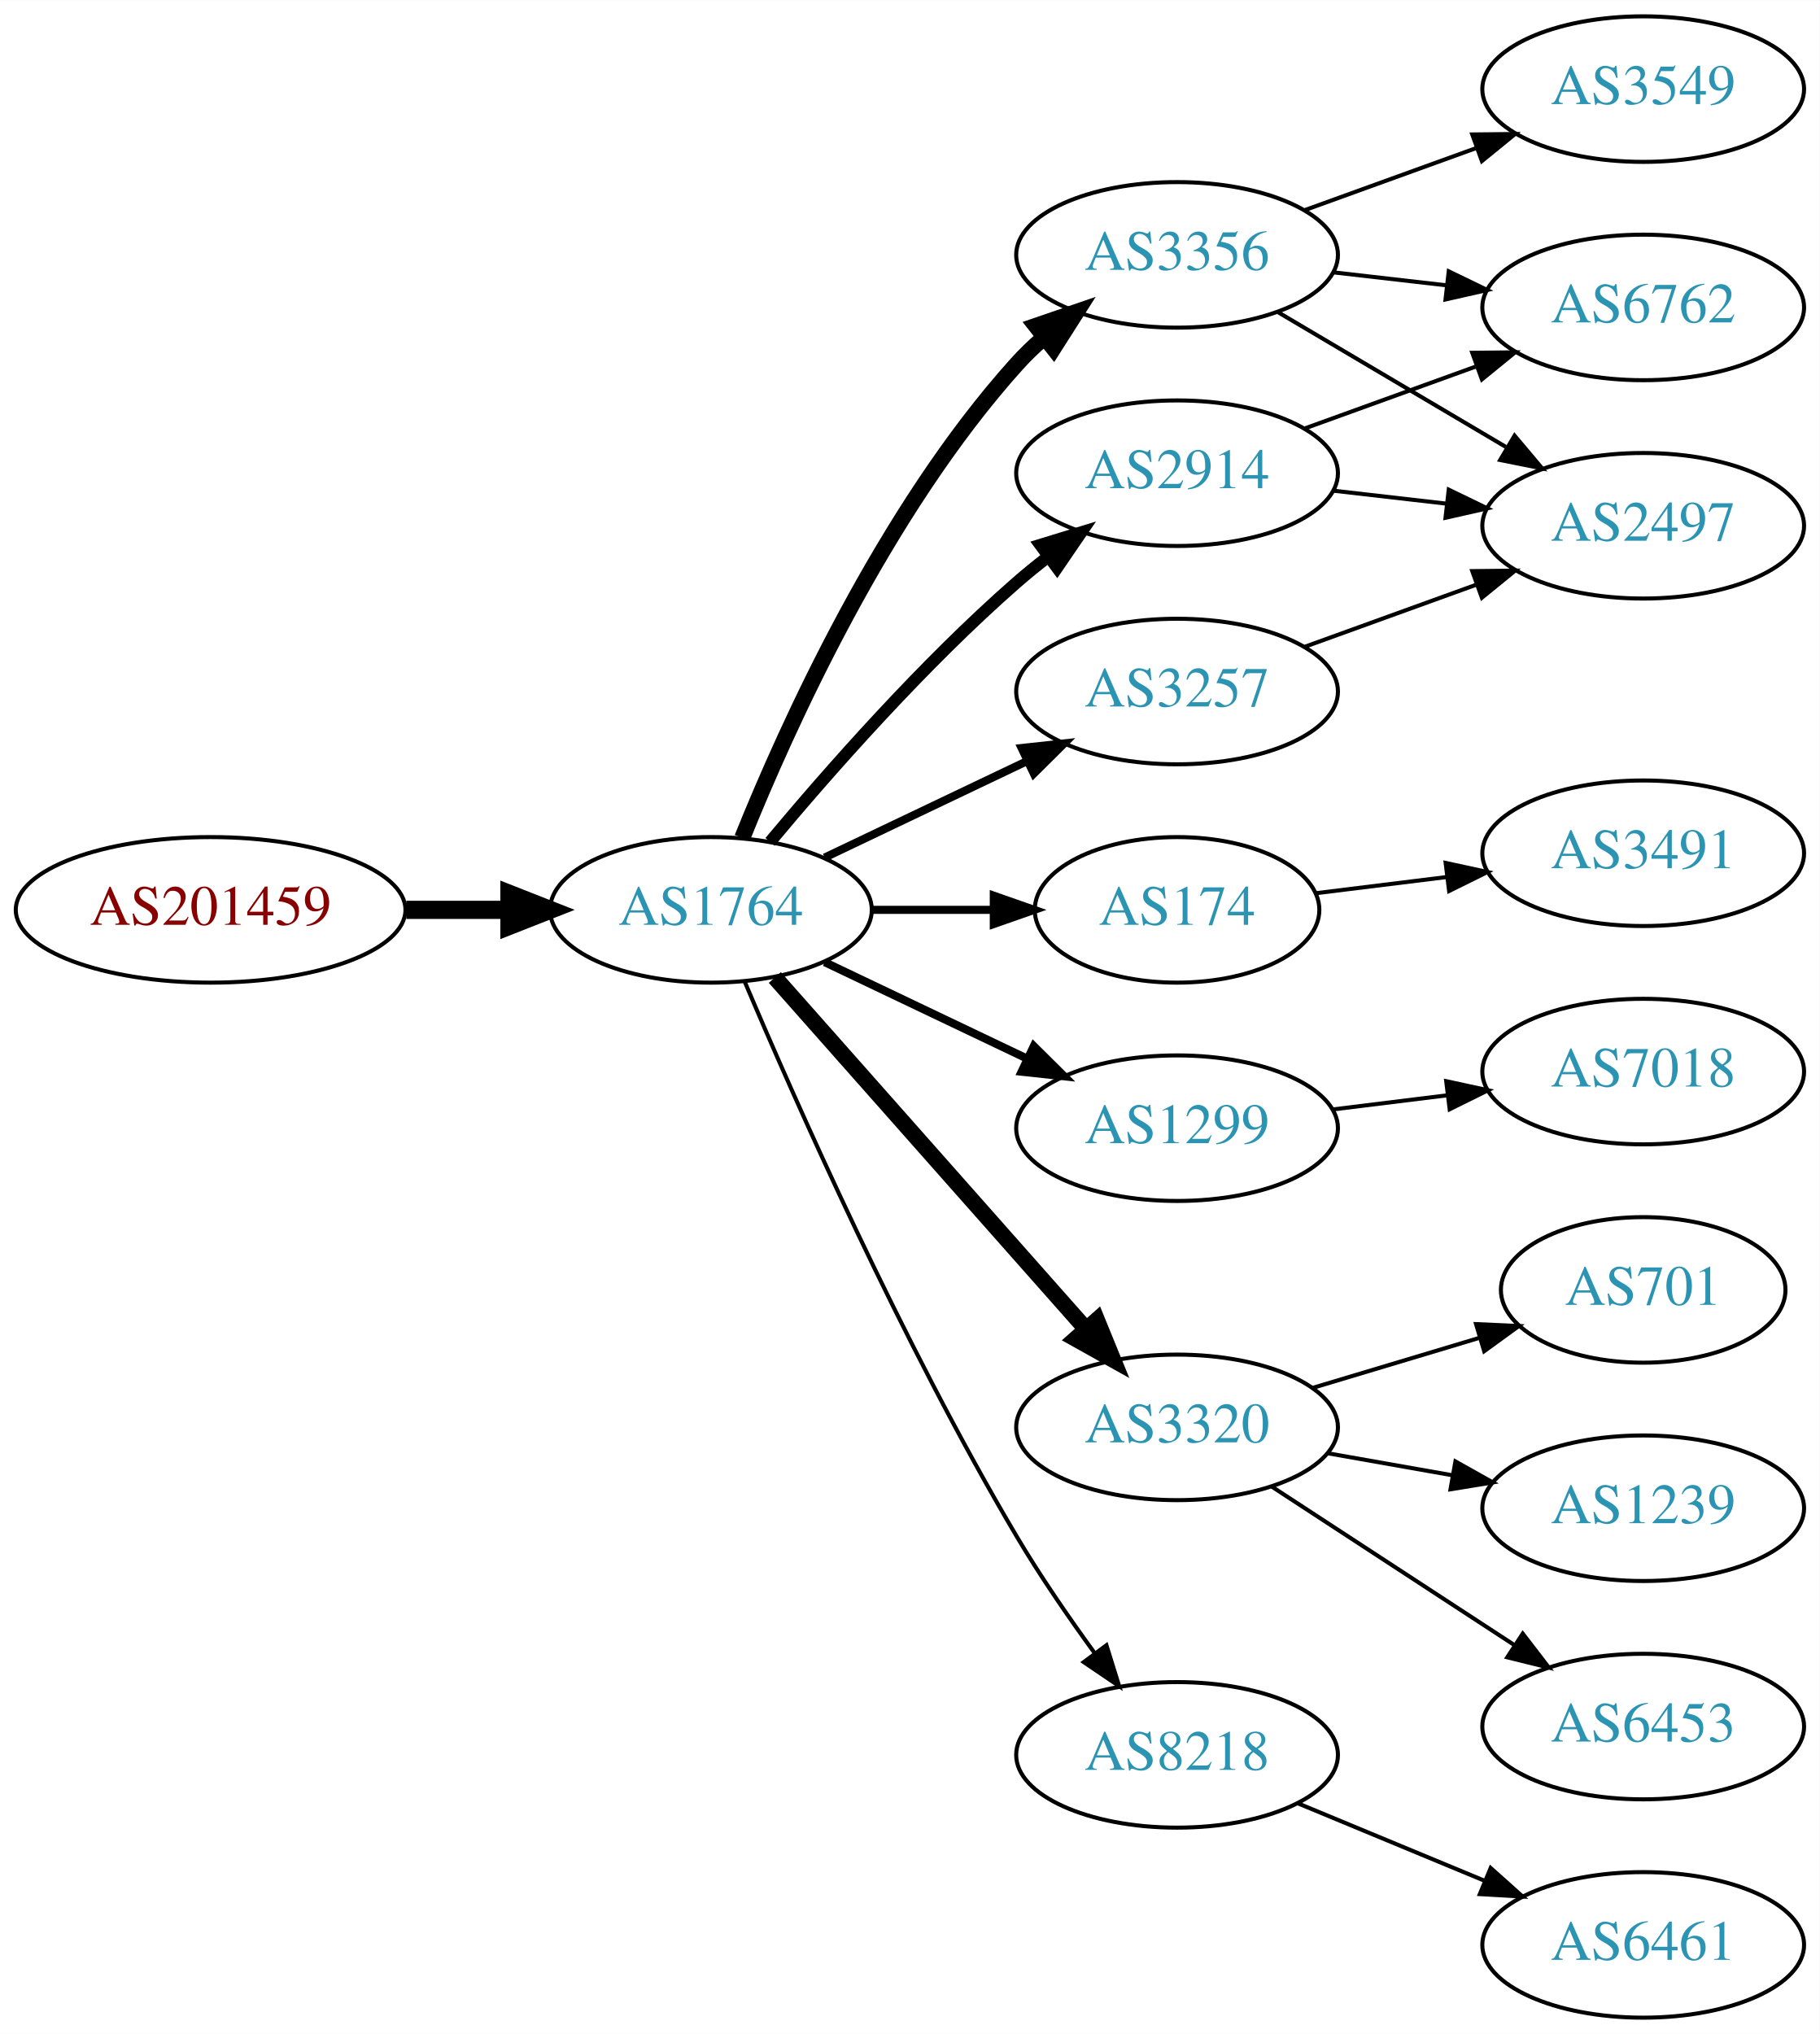
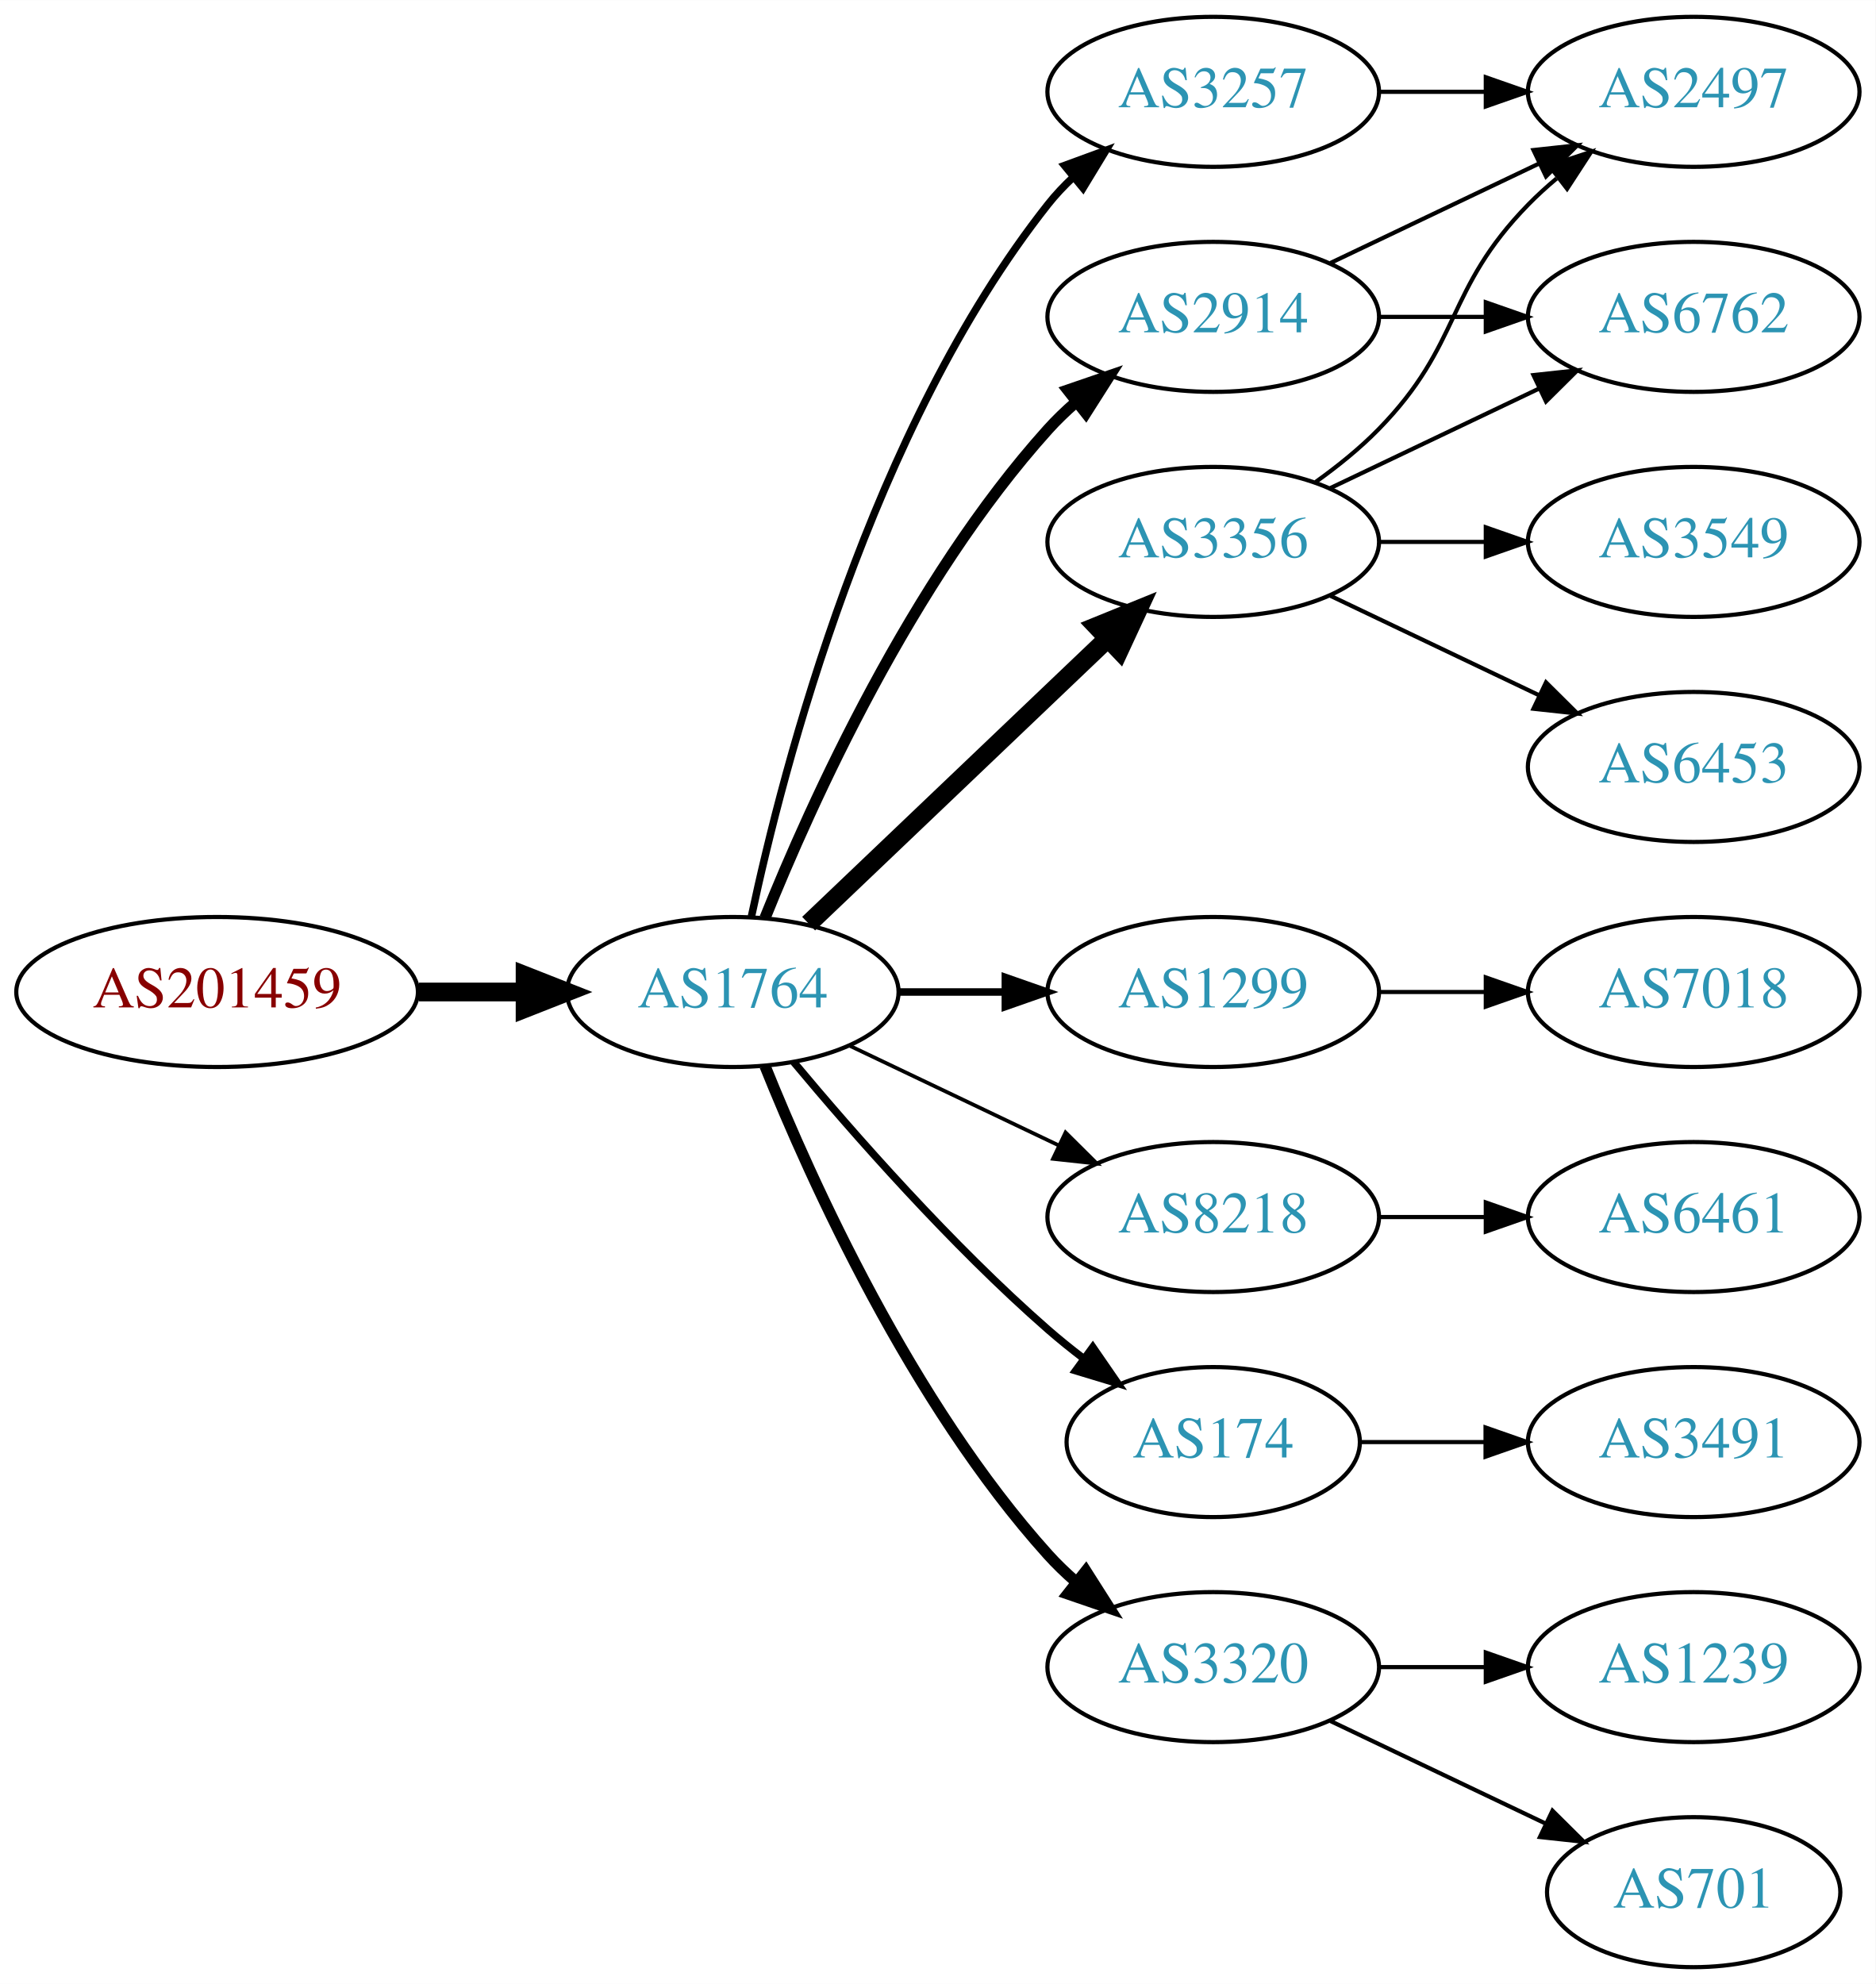
- <svg xmlns="http://www.w3.org/2000/svg" xmlns:xlink="http://www.w3.org/1999/xlink" width="450pt" height="503pt" viewBox="0.00 0.00 450.07 503.00">
-   <g id="graph0" class="graph" transform="scale(1 1) rotate(0) translate(4 499)">
-     <polygon fill="white" stroke="none" points="-4,4 -4,-499 446.07,-499 446.07,4 -4,4" />
+ <svg xmlns="http://www.w3.org/2000/svg" xmlns:xlink="http://www.w3.org/1999/xlink" width="450pt" height="476pt" viewBox="0.00 0.00 450.07 476.00">
+   <g id="graph0" class="graph" transform="scale(1 1) rotate(0) translate(4 472)">
+     <polygon fill="white" stroke="none" points="-4,4 -4,-472 446.07,-472 446.07,4 -4,4" />
    <g id="node1" class="node">
      <g id="a_node1">
        <a xlink:href="/asn/201459" xlink:title="AS201459 ~ Andrea Illsinger [AT]">
-           <ellipse fill="#ffffff" stroke="black" cx="48.096" cy="-274" rx="48.192" ry="18" />
-           <text text-anchor="middle" x="48.096" y="-270.3" font-family="Times,serif" font-size="14.00" fill="#880000">AS201459</text>
+           <ellipse fill="#ffffff" stroke="black" cx="48.096" cy="-234" rx="48.192" ry="18" />
+           <text text-anchor="middle" x="48.096" y="-230.3" font-family="Times,serif" font-size="14.00" fill="#880000">AS201459</text>
        </a>
      </g>
    </g>
    <g id="node2" class="node">
      <g id="a_node2">
        <a xlink:href="/asn/1764" xlink:title="AS1764 ~ NEXTLAYER-AS [AT]">
-           <ellipse fill="#ffffff" stroke="black" cx="171.838" cy="-274" rx="39.794" ry="18" />
-           <text text-anchor="middle" x="171.838" y="-270.3" font-family="Times,serif" font-size="14.00" fill="#2c94b3">AS1764</text>
+           <ellipse fill="#ffffff" stroke="black" cx="171.838" cy="-234" rx="39.794" ry="18" />
+           <text text-anchor="middle" x="171.838" y="-230.3" font-family="Times,serif" font-size="14.00" fill="#2c94b3">AS1764</text>
        </a>
      </g>
    </g>
    <g id="edge1" class="edge">
-       <path fill="none" stroke="black" stroke-width="4.5" d="M96.513,-274C104.867,-274 113.577,-274 121.969,-274" />
-       <polygon fill="black" stroke="black" stroke-width="4.5" points="122.004,-277.938 132.004,-274 122.004,-270.063 122.004,-277.938" />
+       <path fill="none" stroke="black" stroke-width="4.5" d="M96.513,-234C104.867,-234 113.577,-234 121.969,-234" />
+       <polygon fill="black" stroke="black" stroke-width="4.5" points="122.004,-237.938 132.004,-234 122.004,-230.063 122.004,-237.938" />
    </g>
    <g id="node3" class="node">
      <g id="a_node3">
-         <a xlink:href="/asn/2914" xlink:title="AS2914 ~ NTT America, Inc. [US]">
-           <ellipse fill="#ffffff" stroke="black" cx="287.131" cy="-382" rx="39.794" ry="18" />
-           <text text-anchor="middle" x="287.131" y="-378.3" font-family="Times,serif" font-size="14.00" fill="#2c94b3">AS2914</text>
+         <a xlink:href="/asn/3356" xlink:title="AS3356 ~ Level 3 Parent, LLC [US]">
+           <ellipse fill="#ffffff" stroke="black" cx="287.131" cy="-342" rx="39.794" ry="18" />
+           <text text-anchor="middle" x="287.131" y="-338.3" font-family="Times,serif" font-size="14.00" fill="#2c94b3">AS3356</text>
        </a>
      </g>
    </g>
    <g id="edge2" class="edge">
-       <path fill="none" stroke="black" stroke-width="3" d="M186.468,-290.817C200.751,-307.929 224.297,-334.745 247.484,-355 249.95,-357.154 252.589,-359.294 255.286,-361.372" />
-       <polygon fill="black" stroke="black" stroke-width="3" points="253.311,-364.264 263.44,-367.37 257.459,-358.625 253.311,-364.264" />
+       <path fill="none" stroke="black" stroke-width="4.5" d="M190.045,-250.403C209.12,-268.587 240.04,-298.063 261.638,-318.651" />
+       <polygon fill="black" stroke="black" stroke-width="4.5" points="259.178,-321.747 269.133,-325.797 264.612,-316.047 259.178,-321.747" />
    </g>
    <g id="node4" class="node">
      <g id="a_node4">
-         <a xlink:href="/asn/3356" xlink:title="AS3356 ~ Level 3 Parent, LLC [US]">
-           <ellipse fill="#ffffff" stroke="black" cx="287.131" cy="-436" rx="39.794" ry="18" />
-           <text text-anchor="middle" x="287.131" y="-432.3" font-family="Times,serif" font-size="14.00" fill="#2c94b3">AS3356</text>
+         <a xlink:href="/asn/1299" xlink:title="AS1299 ~ Telia Carrier [EU]">
+           <ellipse fill="#ffffff" stroke="black" cx="287.131" cy="-234" rx="39.794" ry="18" />
+           <text text-anchor="middle" x="287.131" y="-230.3" font-family="Times,serif" font-size="14.00" fill="#2c94b3">AS1299</text>
        </a>
      </g>
    </g>
    <g id="edge3" class="edge">
-       <path fill="none" stroke="black" stroke-width="4" d="M179.586,-291.787C190.637,-319.243 214.69,-372.578 247.484,-409 249.487,-411.224 251.706,-413.363 254.038,-415.397" />
-       <polygon fill="black" stroke="black" stroke-width="4" points="252.236,-418.433 262.257,-421.873 256.569,-412.935 252.236,-418.433" />
+       <path fill="none" stroke="black" stroke-width="1.8" d="M211.51,-234C219.713,-234 228.477,-234 237.009,-234" />
+       <polygon fill="black" stroke="black" stroke-width="1.8" points="237.248,-237.5 247.248,-234 237.248,-230.5 237.248,-237.5" />
    </g>
    <g id="node5" class="node">
      <g id="a_node5">
-         <a xlink:href="/asn/174" xlink:title="AS174 ~ Cogent Communications [US]">
-           <ellipse fill="#ffffff" stroke="black" cx="287.131" cy="-274" rx="35.194" ry="18" />
-           <text text-anchor="middle" x="287.131" y="-270.3" font-family="Times,serif" font-size="14.00" fill="#2c94b3">AS174</text>
+         <a xlink:href="/asn/2914" xlink:title="AS2914 ~ NTT America, Inc. [US]">
+           <ellipse fill="#ffffff" stroke="black" cx="287.131" cy="-396" rx="39.794" ry="18" />
+           <text text-anchor="middle" x="287.131" y="-392.3" font-family="Times,serif" font-size="14.00" fill="#2c94b3">AS2914</text>
        </a>
      </g>
    </g>
    <g id="edge4" class="edge">
-       <path fill="none" stroke="black" stroke-width="2" d="M211.51,-274C221.215,-274 231.706,-274 241.669,-274" />
-       <polygon fill="black" stroke="black" stroke-width="2" points="241.805,-277.5 251.805,-274 241.805,-270.5 241.805,-277.5" />
+       <path fill="none" stroke="black" stroke-width="2.7" d="M179.586,-251.787C190.637,-279.243 214.69,-332.578 247.484,-369 249.487,-371.224 251.706,-373.363 254.038,-375.397" />
+       <polygon fill="black" stroke="black" stroke-width="2.7" points="252.236,-378.433 262.257,-381.873 256.569,-372.935 252.236,-378.433" />
    </g>
    <g id="node6" class="node">
      <g id="a_node6">
-         <a xlink:href="/asn/1299" xlink:title="AS1299 ~ Telia Carrier [EU]">
-           <ellipse fill="#ffffff" stroke="black" cx="287.131" cy="-220" rx="39.794" ry="18" />
-           <text text-anchor="middle" x="287.131" y="-216.3" font-family="Times,serif" font-size="14.00" fill="#2c94b3">AS1299</text>
+         <a xlink:href="/asn/8218" xlink:title="AS8218 ~ legacy Neotelecoms [FR]">
+           <ellipse fill="#ffffff" stroke="black" cx="287.131" cy="-180" rx="39.794" ry="18" />
+           <text text-anchor="middle" x="287.131" y="-176.3" font-family="Times,serif" font-size="14.00" fill="#2c94b3">AS8218</text>
        </a>
      </g>
    </g>
    <g id="edge5" class="edge">
-       <path fill="none" stroke="black" stroke-width="2" d="M199.974,-261.066C214.968,-253.919 233.789,-244.948 250.013,-237.215" />
-       <polygon fill="black" stroke="black" stroke-width="2" points="251.695,-240.291 259.216,-232.829 248.683,-233.972 251.695,-240.291" />
+       <path fill="none" stroke="black" stroke-width="0.9" d="M199.974,-221.066C214.968,-213.919 233.789,-204.948 250.013,-197.215" />
+       <polygon fill="black" stroke="black" stroke-width="0.9" points="251.695,-200.291 259.216,-192.829 248.683,-193.972 251.695,-200.291" />
    </g>
    <g id="node7" class="node">
      <g id="a_node7">
-         <a xlink:href="/asn/3320" xlink:title="AS3320 ~ DTAG [DE]">
-           <ellipse fill="#ffffff" stroke="black" cx="287.131" cy="-146" rx="39.794" ry="18" />
-           <text text-anchor="middle" x="287.131" y="-142.3" font-family="Times,serif" font-size="14.00" fill="#2c94b3">AS3320</text>
+         <a xlink:href="/asn/174" xlink:title="AS174 ~ Cogent Communications [US]">
+           <ellipse fill="#ffffff" stroke="black" cx="287.131" cy="-126" rx="35.194" ry="18" />
+           <text text-anchor="middle" x="287.131" y="-122.3" font-family="Times,serif" font-size="14.00" fill="#2c94b3">AS174</text>
        </a>
      </g>
    </g>
    <g id="edge6" class="edge">
-       <path fill="none" stroke="black" stroke-width="4" d="M187.649,-257.266C207.241,-235.131 241.919,-195.951 264.459,-170.485" />
-       <polygon fill="black" stroke="black" stroke-width="4" points="267.309,-172.546 271.316,-162.738 262.068,-167.906 267.309,-172.546" />
+       <path fill="none" stroke="black" stroke-width="1.8" d="M186.468,-217.183C200.751,-200.071 224.297,-173.255 247.484,-153 250.154,-150.668 253.027,-148.352 255.957,-146.114" />
+       <polygon fill="black" stroke="black" stroke-width="1.8" points="258.235,-148.784 264.249,-140.061 254.108,-143.13 258.235,-148.784" />
    </g>
    <g id="node8" class="node">
      <g id="a_node8">
-         <a xlink:href="/asn/3257" xlink:title="AS3257 ~ GTT [DE]">
-           <ellipse fill="#ffffff" stroke="black" cx="287.131" cy="-328" rx="39.794" ry="18" />
-           <text text-anchor="middle" x="287.131" y="-324.3" font-family="Times,serif" font-size="14.00" fill="#2c94b3">AS3257</text>
+         <a xlink:href="/asn/3320" xlink:title="AS3320 ~ DTAG [DE]">
+           <ellipse fill="#ffffff" stroke="black" cx="287.131" cy="-72" rx="39.794" ry="18" />
+           <text text-anchor="middle" x="287.131" y="-68.3" font-family="Times,serif" font-size="14.00" fill="#2c94b3">AS3320</text>
        </a>
      </g>
    </g>
    <g id="edge7" class="edge">
-       <path fill="none" stroke="black" stroke-width="2" d="M199.974,-286.934C214.968,-294.081 233.789,-303.052 250.013,-310.785" />
-       <polygon fill="black" stroke="black" stroke-width="2" points="248.683,-314.028 259.216,-315.171 251.695,-307.709 248.683,-314.028" />
+       <path fill="none" stroke="black" stroke-width="2.7" d="M179.586,-216.213C190.637,-188.757 214.69,-135.422 247.484,-99 249.487,-96.776 251.706,-94.637 254.038,-92.603" />
+       <polygon fill="black" stroke="black" stroke-width="2.7" points="256.569,-95.065 262.257,-86.127 252.236,-89.567 256.569,-95.065" />
    </g>
    <g id="node9" class="node">
      <g id="a_node9">
-         <a xlink:href="/asn/8218" xlink:title="AS8218 ~ legacy Neotelecoms [FR]">
-           <ellipse fill="#ffffff" stroke="black" cx="287.131" cy="-65" rx="39.794" ry="18" />
-           <text text-anchor="middle" x="287.131" y="-61.3" font-family="Times,serif" font-size="14.00" fill="#2c94b3">AS8218</text>
+         <a xlink:href="/asn/3257" xlink:title="AS3257 ~ GTT [DE]">
+           <ellipse fill="#ffffff" stroke="black" cx="287.131" cy="-450" rx="39.794" ry="18" />
+           <text text-anchor="middle" x="287.131" y="-446.3" font-family="Times,serif" font-size="14.00" fill="#2c94b3">AS3257</text>
        </a>
      </g>
    </g>
    <g id="edge8" class="edge">
-       <path fill="none" stroke="black" d="M180.176,-256.29C192.59,-226.959 219.161,-166.792 247.484,-119 253.275,-109.23 260.332,-98.982 266.823,-90.072" />
-       <polygon fill="black" stroke="black" points="269.666,-92.114 272.814,-81.997 264.044,-87.943 269.666,-92.114" />
+       <path fill="none" stroke="black" stroke-width="1.8" d="M176.328,-252.16C183.959,-288.03 204.951,-369.155 247.484,-423 249.292,-425.288 251.345,-427.462 253.539,-429.51" />
+       <polygon fill="black" stroke="black" stroke-width="1.8" points="251.45,-432.323 261.399,-435.966 255.893,-426.914 251.45,-432.323" />
+     </g>
+     <g id="node10" class="node">
+       <g id="a_node10">
+         <a xlink:href="/asn/2497" xlink:title="AS2497 ~ Internet Initiative Japan Inc. [JP]">
+           <ellipse fill="#ffffff" stroke="black" cx="402.424" cy="-450" rx="39.794" ry="18" />
+           <text text-anchor="middle" x="402.424" y="-446.3" font-family="Times,serif" font-size="14.00" fill="#2c94b3">AS2497</text>
+         </a>
+       </g>
+     </g>
+     <g id="edge9" class="edge">
+       <path fill="none" stroke="black" d="M311.725,-356.389C316.981,-360.148 322.313,-364.437 326.777,-369 346.95,-389.617 342.605,-402.383 362.777,-423 364.87,-425.139 367.154,-427.218 369.53,-429.21" />
+       <polygon fill="black" stroke="black" points="367.774,-432.275 377.83,-435.611 372.049,-426.732 367.774,-432.275" />
    </g>
    <g id="node11" class="node">
      <g id="a_node11">
        <a xlink:href="/asn/6762" xlink:title="AS6762 ~ TELECOM ITALIA SPARKLE S.p.A. [IT]">
-           <ellipse fill="#ffffff" stroke="black" cx="402.424" cy="-423" rx="39.794" ry="18" />
-           <text text-anchor="middle" x="402.424" y="-419.3" font-family="Times,serif" font-size="14.00" fill="#2c94b3">AS6762</text>
-         </a>
-       </g>
-     </g>
-     <g id="edge12" class="edge">
-       <path fill="none" stroke="black" d="M318.79,-393.095C331.762,-397.79 347.055,-403.324 360.936,-408.348" />
-       <polygon fill="black" stroke="black" points="360.146,-411.784 370.741,-411.896 362.529,-405.202 360.146,-411.784" />
+           <ellipse fill="#ffffff" stroke="black" cx="402.424" cy="-396" rx="39.794" ry="18" />
+           <text text-anchor="middle" x="402.424" y="-392.3" font-family="Times,serif" font-size="14.00" fill="#2c94b3">AS6762</text>
+         </a>
+       </g>
+     </g>
+     <g id="edge10" class="edge">
+       <path fill="none" stroke="black" d="M315.267,-354.934C330.261,-362.081 349.082,-371.052 365.306,-378.785" />
+       <polygon fill="black" stroke="black" points="363.976,-382.028 374.509,-383.171 366.988,-375.709 363.976,-382.028" />
    </g>
    <g id="node12" class="node">
      <g id="a_node12">
-         <a xlink:href="/asn/2497" xlink:title="AS2497 ~ Internet Initiative Japan Inc. [JP]">
-           <ellipse fill="#ffffff" stroke="black" cx="402.424" cy="-369" rx="39.794" ry="18" />
-           <text text-anchor="middle" x="402.424" y="-365.3" font-family="Times,serif" font-size="14.00" fill="#2c94b3">AS2497</text>
-         </a>
-       </g>
-     </g>
-     <g id="edge13" class="edge">
-       <path fill="none" stroke="black" d="M325.856,-377.671C334.837,-376.641 344.536,-375.528 353.893,-374.454" />
-       <polygon fill="black" stroke="black" points="354.328,-377.927 363.864,-373.31 353.53,-370.973 354.328,-377.927" />
-     </g>
-     <g id="node10" class="node">
-       <g id="a_node10">
-         <a xlink:href="/asn/3549" xlink:title="AS3549 ~ Level 3 Parent, LLC [US]">
-           <ellipse fill="#ffffff" stroke="black" cx="402.424" cy="-477" rx="39.794" ry="18" />
-           <text text-anchor="middle" x="402.424" y="-473.3" font-family="Times,serif" font-size="14.00" fill="#2c94b3">AS3549</text>
-         </a>
-       </g>
-     </g>
-     <g id="edge9" class="edge">
-       <path fill="none" stroke="black" d="M318.79,-447.095C331.762,-451.79 347.055,-457.324 360.936,-462.348" />
-       <polygon fill="black" stroke="black" points="360.146,-465.784 370.741,-465.896 362.529,-459.202 360.146,-465.784" />
-     </g>
-     <g id="edge10" class="edge">
-       <path fill="none" stroke="black" d="M325.856,-431.671C334.837,-430.641 344.536,-429.528 353.893,-428.454" />
-       <polygon fill="black" stroke="black" points="354.328,-431.927 363.864,-427.31 353.53,-424.973 354.328,-431.927" />
+         <a xlink:href="/asn/6453" xlink:title="AS6453 ~ TATA COMMUNICATIONS (AMERICA) INC [US]">
+           <ellipse fill="#ffffff" stroke="black" cx="402.424" cy="-288" rx="39.794" ry="18" />
+           <text text-anchor="middle" x="402.424" y="-284.3" font-family="Times,serif" font-size="14.00" fill="#2c94b3">AS6453</text>
+         </a>
+       </g>
    </g>
    <g id="edge11" class="edge">
-       <path fill="none" stroke="black" d="M312.157,-421.791C328.53,-412.109 350.417,-399.165 368.421,-388.518" />
-       <polygon fill="black" stroke="black" points="370.606,-391.292 377.432,-383.188 367.043,-385.266 370.606,-391.292" />
+       <path fill="none" stroke="black" d="M315.267,-329.066C330.261,-321.919 349.082,-312.948 365.306,-305.215" />
+       <polygon fill="black" stroke="black" points="366.988,-308.291 374.509,-300.829 363.976,-301.972 366.988,-308.291" />
    </g>
    <g id="node13" class="node">
      <g id="a_node13">
-         <a xlink:href="/asn/3491" xlink:title="AS3491 ~ PCCW Global, Inc. [US]">
-           <ellipse fill="#ffffff" stroke="black" cx="402.424" cy="-288" rx="39.794" ry="18" />
-           <text text-anchor="middle" x="402.424" y="-284.3" font-family="Times,serif" font-size="14.00" fill="#2c94b3">AS3491</text>
-         </a>
-       </g>
-     </g>
-     <g id="edge14" class="edge">
-       <path fill="none" stroke="black" d="M321.51,-278.125C331.6,-279.372 342.883,-280.766 353.718,-282.105" />
-       <polygon fill="black" stroke="black" points="353.562,-285.612 363.915,-283.365 354.42,-278.665 353.562,-285.612" />
-     </g>
-     <g id="node14" class="node">
-       <g id="a_node14">
+         <a xlink:href="/asn/3549" xlink:title="AS3549 ~ Level 3 Parent, LLC [US]">
+           <ellipse fill="#ffffff" stroke="black" cx="402.424" cy="-342" rx="39.794" ry="18" />
+           <text text-anchor="middle" x="402.424" y="-338.3" font-family="Times,serif" font-size="14.00" fill="#2c94b3">AS3549</text>
+         </a>
+       </g>
+     </g>
+     <g id="edge12" class="edge">
+       <path fill="none" stroke="black" d="M326.803,-342C335.006,-342 343.77,-342 352.302,-342" />
+       <polygon fill="black" stroke="black" points="352.541,-345.5 362.541,-342 352.541,-338.5 352.541,-345.5" />
+     </g>
+     <g id="node15" class="node">
+       <g id="a_node15">
        <a xlink:href="/asn/7018" xlink:title="AS7018 ~ AT&amp;T Services, Inc. [US]">
          <ellipse fill="#ffffff" stroke="black" cx="402.424" cy="-234" rx="39.794" ry="18" />
          <text text-anchor="middle" x="402.424" y="-230.3" font-family="Times,serif" font-size="14.00" fill="#2c94b3">AS7018</text>
        </a>
      </g>
    </g>
+     <g id="edge16" class="edge">
+       <path fill="none" stroke="black" d="M326.803,-234C335.006,-234 343.77,-234 352.302,-234" />
+       <polygon fill="black" stroke="black" points="352.541,-237.5 362.541,-234 352.541,-230.5 352.541,-237.5" />
+     </g>
+     <g id="edge14" class="edge">
+       <path fill="none" stroke="black" d="M315.267,-408.934C330.261,-416.081 349.082,-425.052 365.306,-432.785" />
+       <polygon fill="black" stroke="black" points="363.976,-436.028 374.509,-437.171 366.988,-429.709 363.976,-436.028" />
+     </g>
+     <g id="edge13" class="edge">
+       <path fill="none" stroke="black" d="M326.803,-396C335.006,-396 343.77,-396 352.302,-396" />
+       <polygon fill="black" stroke="black" points="352.541,-399.5 362.541,-396 352.541,-392.5 352.541,-399.5" />
+     </g>
+     <g id="node14" class="node">
+       <g id="a_node14">
+         <a xlink:href="/asn/6461" xlink:title="AS6461 ~ Zayo Bandwidth [US]">
+           <ellipse fill="#ffffff" stroke="black" cx="402.424" cy="-180" rx="39.794" ry="18" />
+           <text text-anchor="middle" x="402.424" y="-176.3" font-family="Times,serif" font-size="14.00" fill="#2c94b3">AS6461</text>
+         </a>
+       </g>
+     </g>
    <g id="edge15" class="edge">
-       <path fill="none" stroke="black" d="M325.541,-224.623C334.629,-225.746 344.466,-226.962 353.951,-228.134" />
-       <polygon fill="black" stroke="black" points="353.699,-231.629 364.053,-229.382 354.558,-224.682 353.699,-231.629" />
-     </g>
-     <g id="node15" class="node">
-       <g id="a_node15">
-         <a xlink:href="/asn/701" xlink:title="AS701 ~ UUNET [US]">
-           <ellipse fill="#ffffff" stroke="black" cx="402.424" cy="-180" rx="35.194" ry="18" />
-           <text text-anchor="middle" x="402.424" y="-176.3" font-family="Times,serif" font-size="14.00" fill="#2c94b3">AS701</text>
-         </a>
-       </g>
-     </g>
-     <g id="edge16" class="edge">
-       <path fill="none" stroke="black" d="M320.596,-155.743C333.414,-159.59 348.265,-164.047 361.714,-168.083" />
-       <polygon fill="black" stroke="black" points="361.084,-171.548 371.668,-171.07 363.096,-164.843 361.084,-171.548" />
+       <path fill="none" stroke="black" d="M326.803,-180C335.006,-180 343.77,-180 352.302,-180" />
+       <polygon fill="black" stroke="black" points="352.541,-183.5 362.541,-180 352.541,-176.5 352.541,-183.5" />
    </g>
    <g id="node16" class="node">
      <g id="a_node16">
-         <a xlink:href="/asn/1239" xlink:title="AS1239 ~ Sprint [US]">
+         <a xlink:href="/asn/3491" xlink:title="AS3491 ~ PCCW Global, Inc. [US]">
          <ellipse fill="#ffffff" stroke="black" cx="402.424" cy="-126" rx="39.794" ry="18" />
-           <text text-anchor="middle" x="402.424" y="-122.3" font-family="Times,serif" font-size="14.00" fill="#2c94b3">AS1239</text>
+           <text text-anchor="middle" x="402.424" y="-122.3" font-family="Times,serif" font-size="14.00" fill="#2c94b3">AS3491</text>
        </a>
      </g>
    </g>
    <g id="edge17" class="edge">
-       <path fill="none" stroke="black" d="M324.289,-139.617C334.1,-137.885 344.858,-135.986 355.144,-134.17" />
-       <polygon fill="black" stroke="black" points="355.981,-137.576 365.221,-132.391 354.764,-130.683 355.981,-137.576" />
+       <path fill="none" stroke="black" d="M322.43,-126C331.807,-126 342.158,-126 352.192,-126" />
+       <polygon fill="black" stroke="black" points="352.481,-129.5 362.481,-126 352.481,-122.5 352.481,-129.5" />
    </g>
    <g id="node17" class="node">
      <g id="a_node17">
-         <a xlink:href="/asn/6453" xlink:title="AS6453 ~ TATA COMMUNICATIONS (AMERICA) INC [US]">
-           <ellipse fill="#ffffff" stroke="black" cx="402.424" cy="-72" rx="39.794" ry="18" />
-           <text text-anchor="middle" x="402.424" y="-68.3" font-family="Times,serif" font-size="14.00" fill="#2c94b3">AS6453</text>
+         <a xlink:href="/asn/701" xlink:title="AS701 ~ UUNET [US]">
+           <ellipse fill="#ffffff" stroke="black" cx="402.424" cy="-18" rx="35.194" ry="18" />
+           <text text-anchor="middle" x="402.424" y="-14.3" font-family="Times,serif" font-size="14.00" fill="#2c94b3">AS701</text>
        </a>
      </g>
    </g>
    <g id="edge18" class="edge">
-       <path fill="none" stroke="black" d="M310.514,-131.38C327.66,-120.18 351.515,-104.599 370.487,-92.207" />
-       <polygon fill="black" stroke="black" points="372.629,-94.989 379.087,-86.59 368.801,-89.128 372.629,-94.989" />
-     </g>
-     <g id="edge20" class="edge">
-       <path fill="none" stroke="black" d="M318.79,-339.095C331.762,-343.79 347.055,-349.324 360.936,-354.348" />
-       <polygon fill="black" stroke="black" points="360.146,-357.784 370.741,-357.896 362.529,-351.202 360.146,-357.784" />
+       <path fill="none" stroke="black" d="M315.267,-59.066C330.699,-51.71 350.185,-42.423 366.72,-34.541" />
+       <polygon fill="black" stroke="black" points="368.54,-37.551 376.062,-30.089 365.529,-31.232 368.54,-37.551" />
    </g>
    <g id="node18" class="node">
      <g id="a_node18">
-         <a xlink:href="/asn/6461" xlink:title="AS6461 ~ ZAYO-6461 [US]">
-           <ellipse fill="#ffffff" stroke="black" cx="402.424" cy="-18" rx="39.794" ry="18" />
-           <text text-anchor="middle" x="402.424" y="-14.3" font-family="Times,serif" font-size="14.00" fill="#2c94b3">AS6461</text>
+         <a xlink:href="/asn/1239" xlink:title="AS1239 ~ Sprint [US]">
+           <ellipse fill="#ffffff" stroke="black" cx="402.424" cy="-72" rx="39.794" ry="18" />
+           <text text-anchor="middle" x="402.424" y="-68.3" font-family="Times,serif" font-size="14.00" fill="#2c94b3">AS1239</text>
        </a>
      </g>
    </g>
    <g id="edge19" class="edge">
-       <path fill="none" stroke="black" d="M317.013,-53.018C330.995,-47.218 347.976,-40.173 363.031,-33.928" />
-       <polygon fill="black" stroke="black" points="364.699,-37.025 372.595,-29.96 362.017,-30.559 364.699,-37.025" />
+       <path fill="none" stroke="black" d="M326.803,-72C335.006,-72 343.77,-72 352.302,-72" />
+       <polygon fill="black" stroke="black" points="352.541,-75.5 362.541,-72 352.541,-68.5 352.541,-75.5" />
+     </g>
+     <g id="edge20" class="edge">
+       <path fill="none" stroke="black" d="M326.803,-450C335.006,-450 343.77,-450 352.302,-450" />
+       <polygon fill="black" stroke="black" points="352.541,-453.5 362.541,-450 352.541,-446.5 352.541,-453.5" />
    </g>
  </g>
</svg>
